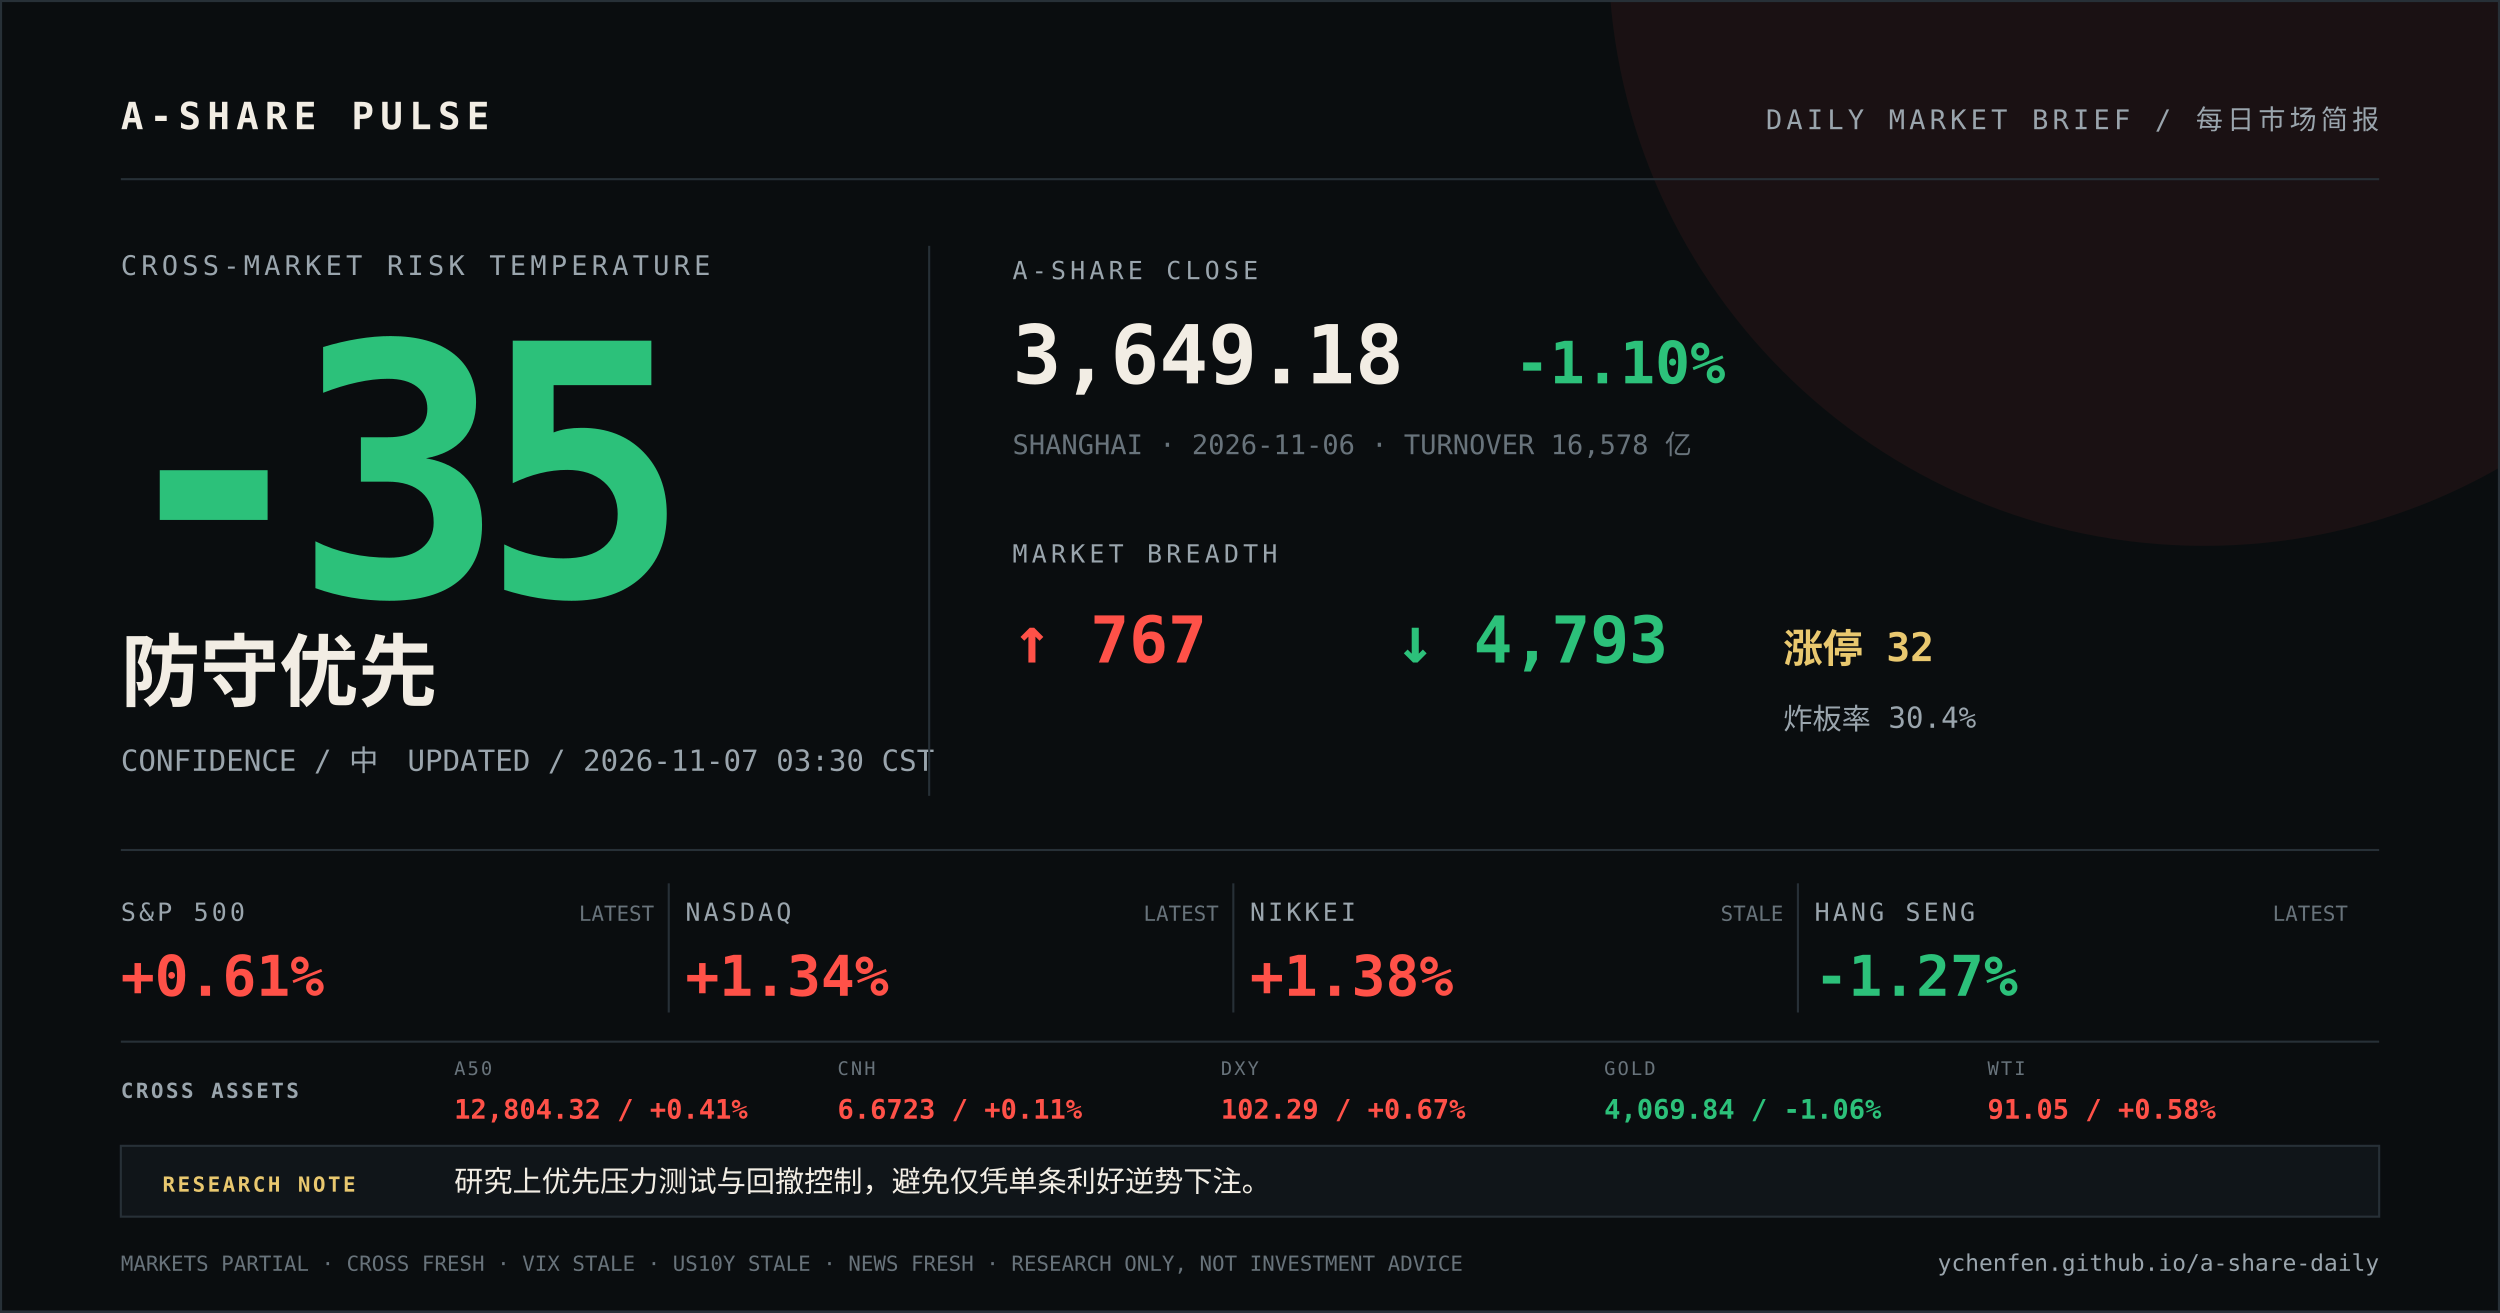
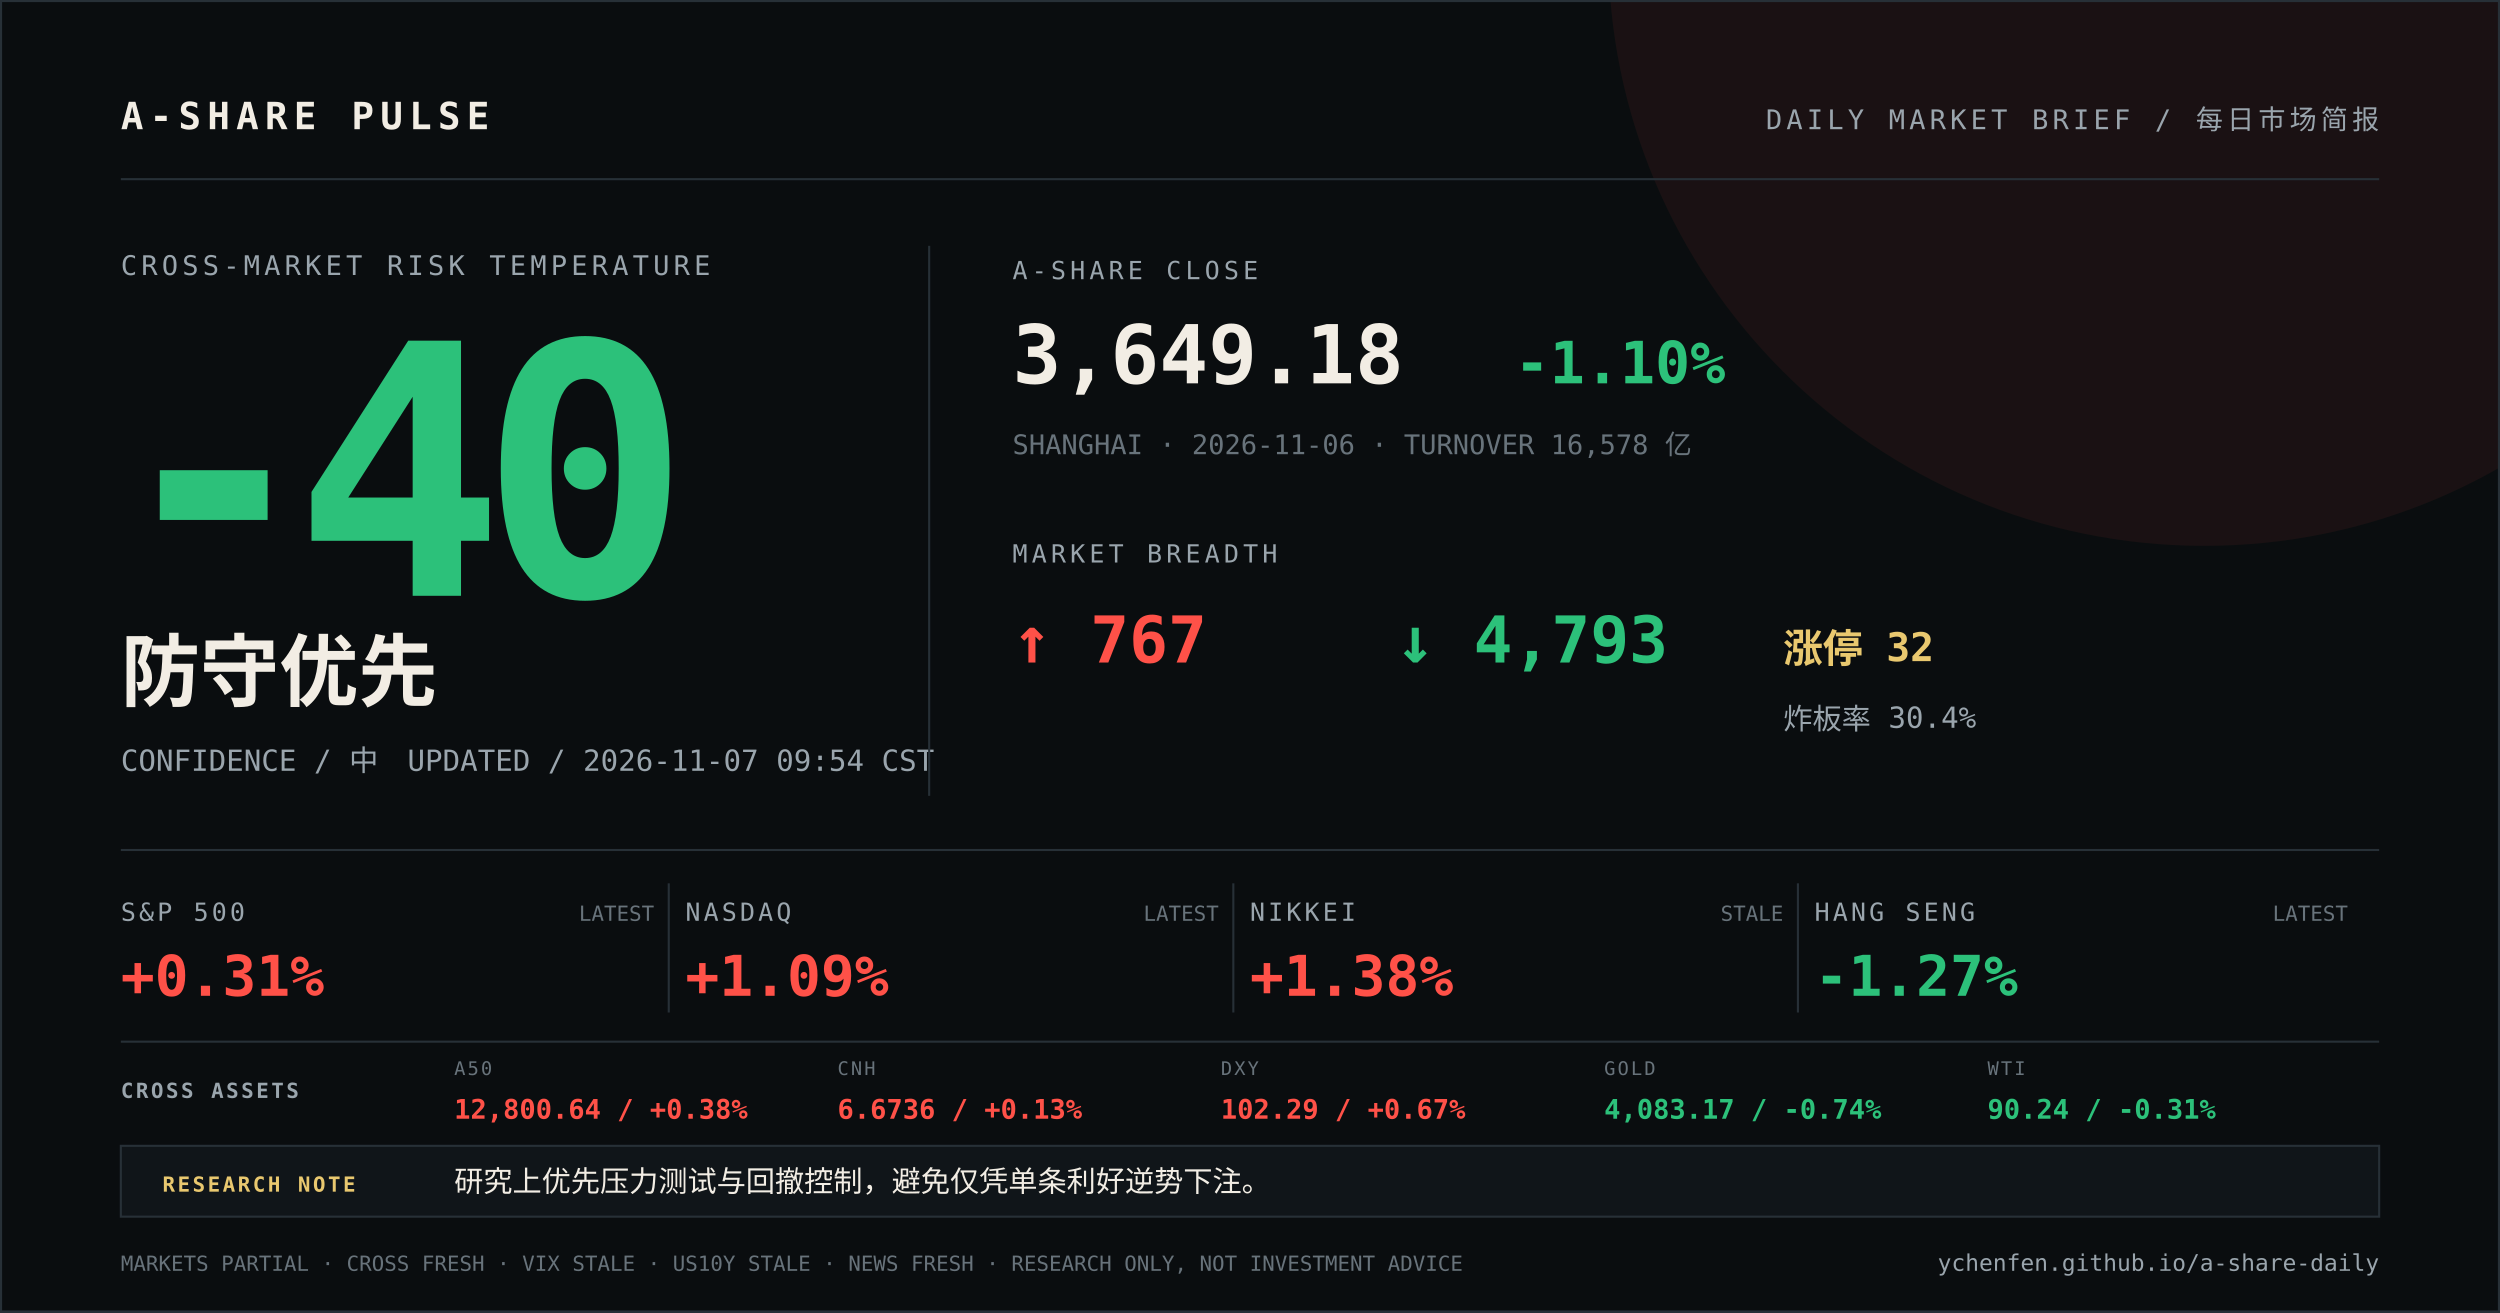
<svg xmlns="http://www.w3.org/2000/svg" width="1200" height="630" viewBox="0 0 1200 630">
  <rect width="1200" height="630" fill="#0a0d0f" />
  <circle cx="1058" cy="-24" r="286" fill="#ff5148" opacity="0.07" />
  <path d="M0 0H1200V630H0Z" fill="none" stroke="#273037" stroke-width="2" />
  <g font-family="DIN Alternate, SFMono-Regular, Menlo, monospace">
    <text x="58" y="62" fill="#f2ede4" font-size="18" font-weight="700" letter-spacing="3">A-SHARE PULSE</text>
    <text x="1142" y="62" fill="#9aa5ad" font-size="13" text-anchor="end" letter-spacing="2">DAILY MARKET BRIEF / 每日市场简报</text>
    <line x1="58" y1="86" x2="1142" y2="86" stroke="#273037" />
    <text x="58" y="132" fill="#9aa5ad" font-size="13" letter-spacing="2">CROSS-MARKET RISK TEMPERATURE</text>
-     <text x="52" y="286" fill="#2cc17a" font-size="168" font-weight="800" letter-spacing="-12">-35</text>
+     <text x="52" y="286" fill="#2cc17a" font-size="168" font-weight="800" letter-spacing="-12">-40</text>
    <text x="58" y="336" fill="#f2ede4" font-size="38" font-weight="700">防守优先</text>
-     <text x="58" y="370" fill="#9aa5ad" font-size="14">CONFIDENCE / 中　UPDATED / 2026-11-07 03:30 CST</text>
+     <text x="58" y="370" fill="#9aa5ad" font-size="14">CONFIDENCE / 中　UPDATED / 2026-11-07 09:54 CST</text>
    <line x1="446" y1="118" x2="446" y2="382" stroke="#273037" />
    <text x="486" y="134" fill="#9aa5ad" font-size="12" letter-spacing="2">A-SHARE CLOSE</text>
    <text x="486" y="184" fill="#f2ede4" font-size="39" font-weight="700">3,649.18</text>
    <text x="727" y="184" fill="#2cc17a" font-size="28" font-weight="700">-1.10%</text>
    <text x="486" y="218" fill="#68737b" font-size="13">SHANGHAI · 2026-11-06 · TURNOVER 16,578 亿</text>
    <text x="486" y="270" fill="#9aa5ad" font-size="12" letter-spacing="2">MARKET BREADTH</text>
    <text x="486" y="318" fill="#ff5148" font-size="31" font-weight="700">↑ 767</text>
    <text x="670" y="318" fill="#2cc17a" font-size="31" font-weight="700">↓ 4,793</text>
    <text x="856" y="318" fill="#e9c86f" font-size="19" font-weight="700">涨停 32</text>
    <text x="856" y="350" fill="#9aa5ad" font-size="14">炸板率 30.4%</text>
    <line x1="58" y1="408" x2="1142" y2="408" stroke="#273037" />
    <text x="58" y="442" fill="#9aa5ad" font-size="12" letter-spacing="1.5">S&amp;P 500</text>
-     <text x="58" y="478" fill="#ff5148" font-size="27" font-weight="700">+0.61%</text>
+     <text x="58" y="478" fill="#ff5148" font-size="27" font-weight="700">+0.31%</text>
    <text x="314" y="442" fill="#68737b" font-size="10" text-anchor="end">LATEST</text>
    <line x1="321" y1="424" x2="321" y2="486" stroke="#273037" />
    <text x="329" y="442" fill="#9aa5ad" font-size="12" letter-spacing="1.5">NASDAQ</text>
-     <text x="329" y="478" fill="#ff5148" font-size="27" font-weight="700">+1.34%</text>
+     <text x="329" y="478" fill="#ff5148" font-size="27" font-weight="700">+1.09%</text>
    <text x="585" y="442" fill="#68737b" font-size="10" text-anchor="end">LATEST</text>
    <line x1="592" y1="424" x2="592" y2="486" stroke="#273037" />
    <text x="600" y="442" fill="#9aa5ad" font-size="12" letter-spacing="1.5">NIKKEI</text>
    <text x="600" y="478" fill="#ff5148" font-size="27" font-weight="700">+1.38%</text>
    <text x="856" y="442" fill="#68737b" font-size="10" text-anchor="end">STALE</text>
    <line x1="863" y1="424" x2="863" y2="486" stroke="#273037" />
    <text x="871" y="442" fill="#9aa5ad" font-size="12" letter-spacing="1.5">HANG SENG</text>
    <text x="871" y="478" fill="#2cc17a" font-size="27" font-weight="700">-1.27%</text>
    <text x="1127" y="442" fill="#68737b" font-size="10" text-anchor="end">LATEST</text>
    <line x1="58" y1="500" x2="1142" y2="500" stroke="#273037" />
    <text x="58" y="527" fill="#9aa5ad" font-size="10" font-weight="700" letter-spacing="1.2">CROSS ASSETS</text>
    <text x="218" y="516" fill="#68737b" font-size="9" letter-spacing="1">A50</text>
-     <text x="218" y="537" fill="#ff5148" font-size="13" font-weight="700">12,804.32 / +0.41%</text>
+     <text x="218" y="537" fill="#ff5148" font-size="13" font-weight="700">12,800.64 / +0.38%</text>
    <text x="402" y="516" fill="#68737b" font-size="9" letter-spacing="1">CNH</text>
-     <text x="402" y="537" fill="#ff5148" font-size="13" font-weight="700">6.6723 / +0.11%</text>
+     <text x="402" y="537" fill="#ff5148" font-size="13" font-weight="700">6.6736 / +0.13%</text>
    <text x="586" y="516" fill="#68737b" font-size="9" letter-spacing="1">DXY</text>
    <text x="586" y="537" fill="#ff5148" font-size="13" font-weight="700">102.29 / +0.67%</text>
    <text x="770" y="516" fill="#68737b" font-size="9" letter-spacing="1">GOLD</text>
-     <text x="770" y="537" fill="#2cc17a" font-size="13" font-weight="700">4,069.84 / -1.06%</text>
+     <text x="770" y="537" fill="#2cc17a" font-size="13" font-weight="700">4,083.17 / -0.74%</text>
    <text x="954" y="516" fill="#68737b" font-size="9" letter-spacing="1">WTI</text>
-     <text x="954" y="537" fill="#ff5148" font-size="13" font-weight="700">91.05 / +0.58%</text>
+     <text x="954" y="537" fill="#2cc17a" font-size="13" font-weight="700">90.24 / -0.31%</text>
    <rect x="58" y="550" width="1084" height="34" fill="#101519" stroke="#273037" />
    <text x="78" y="572" fill="#e9c86f" font-size="10" font-weight="700" letter-spacing="1.2">RESEARCH NOTE</text>
    <text x="218" y="572" fill="#f2ede4" font-size="14">研究上优先压力测试与回撤控制，避免仅凭单条利好逆势下注。</text>
    <text x="58" y="610" fill="#68737b" font-size="10">MARKETS PARTIAL · CROSS FRESH · VIX STALE · US10Y STALE · NEWS FRESH · RESEARCH ONLY, NOT INVESTMENT ADVICE</text>
    <text x="1142" y="610" fill="#9aa5ad" font-size="11" text-anchor="end">ychenfen.github.io/a-share-daily</text>
  </g>
</svg>
